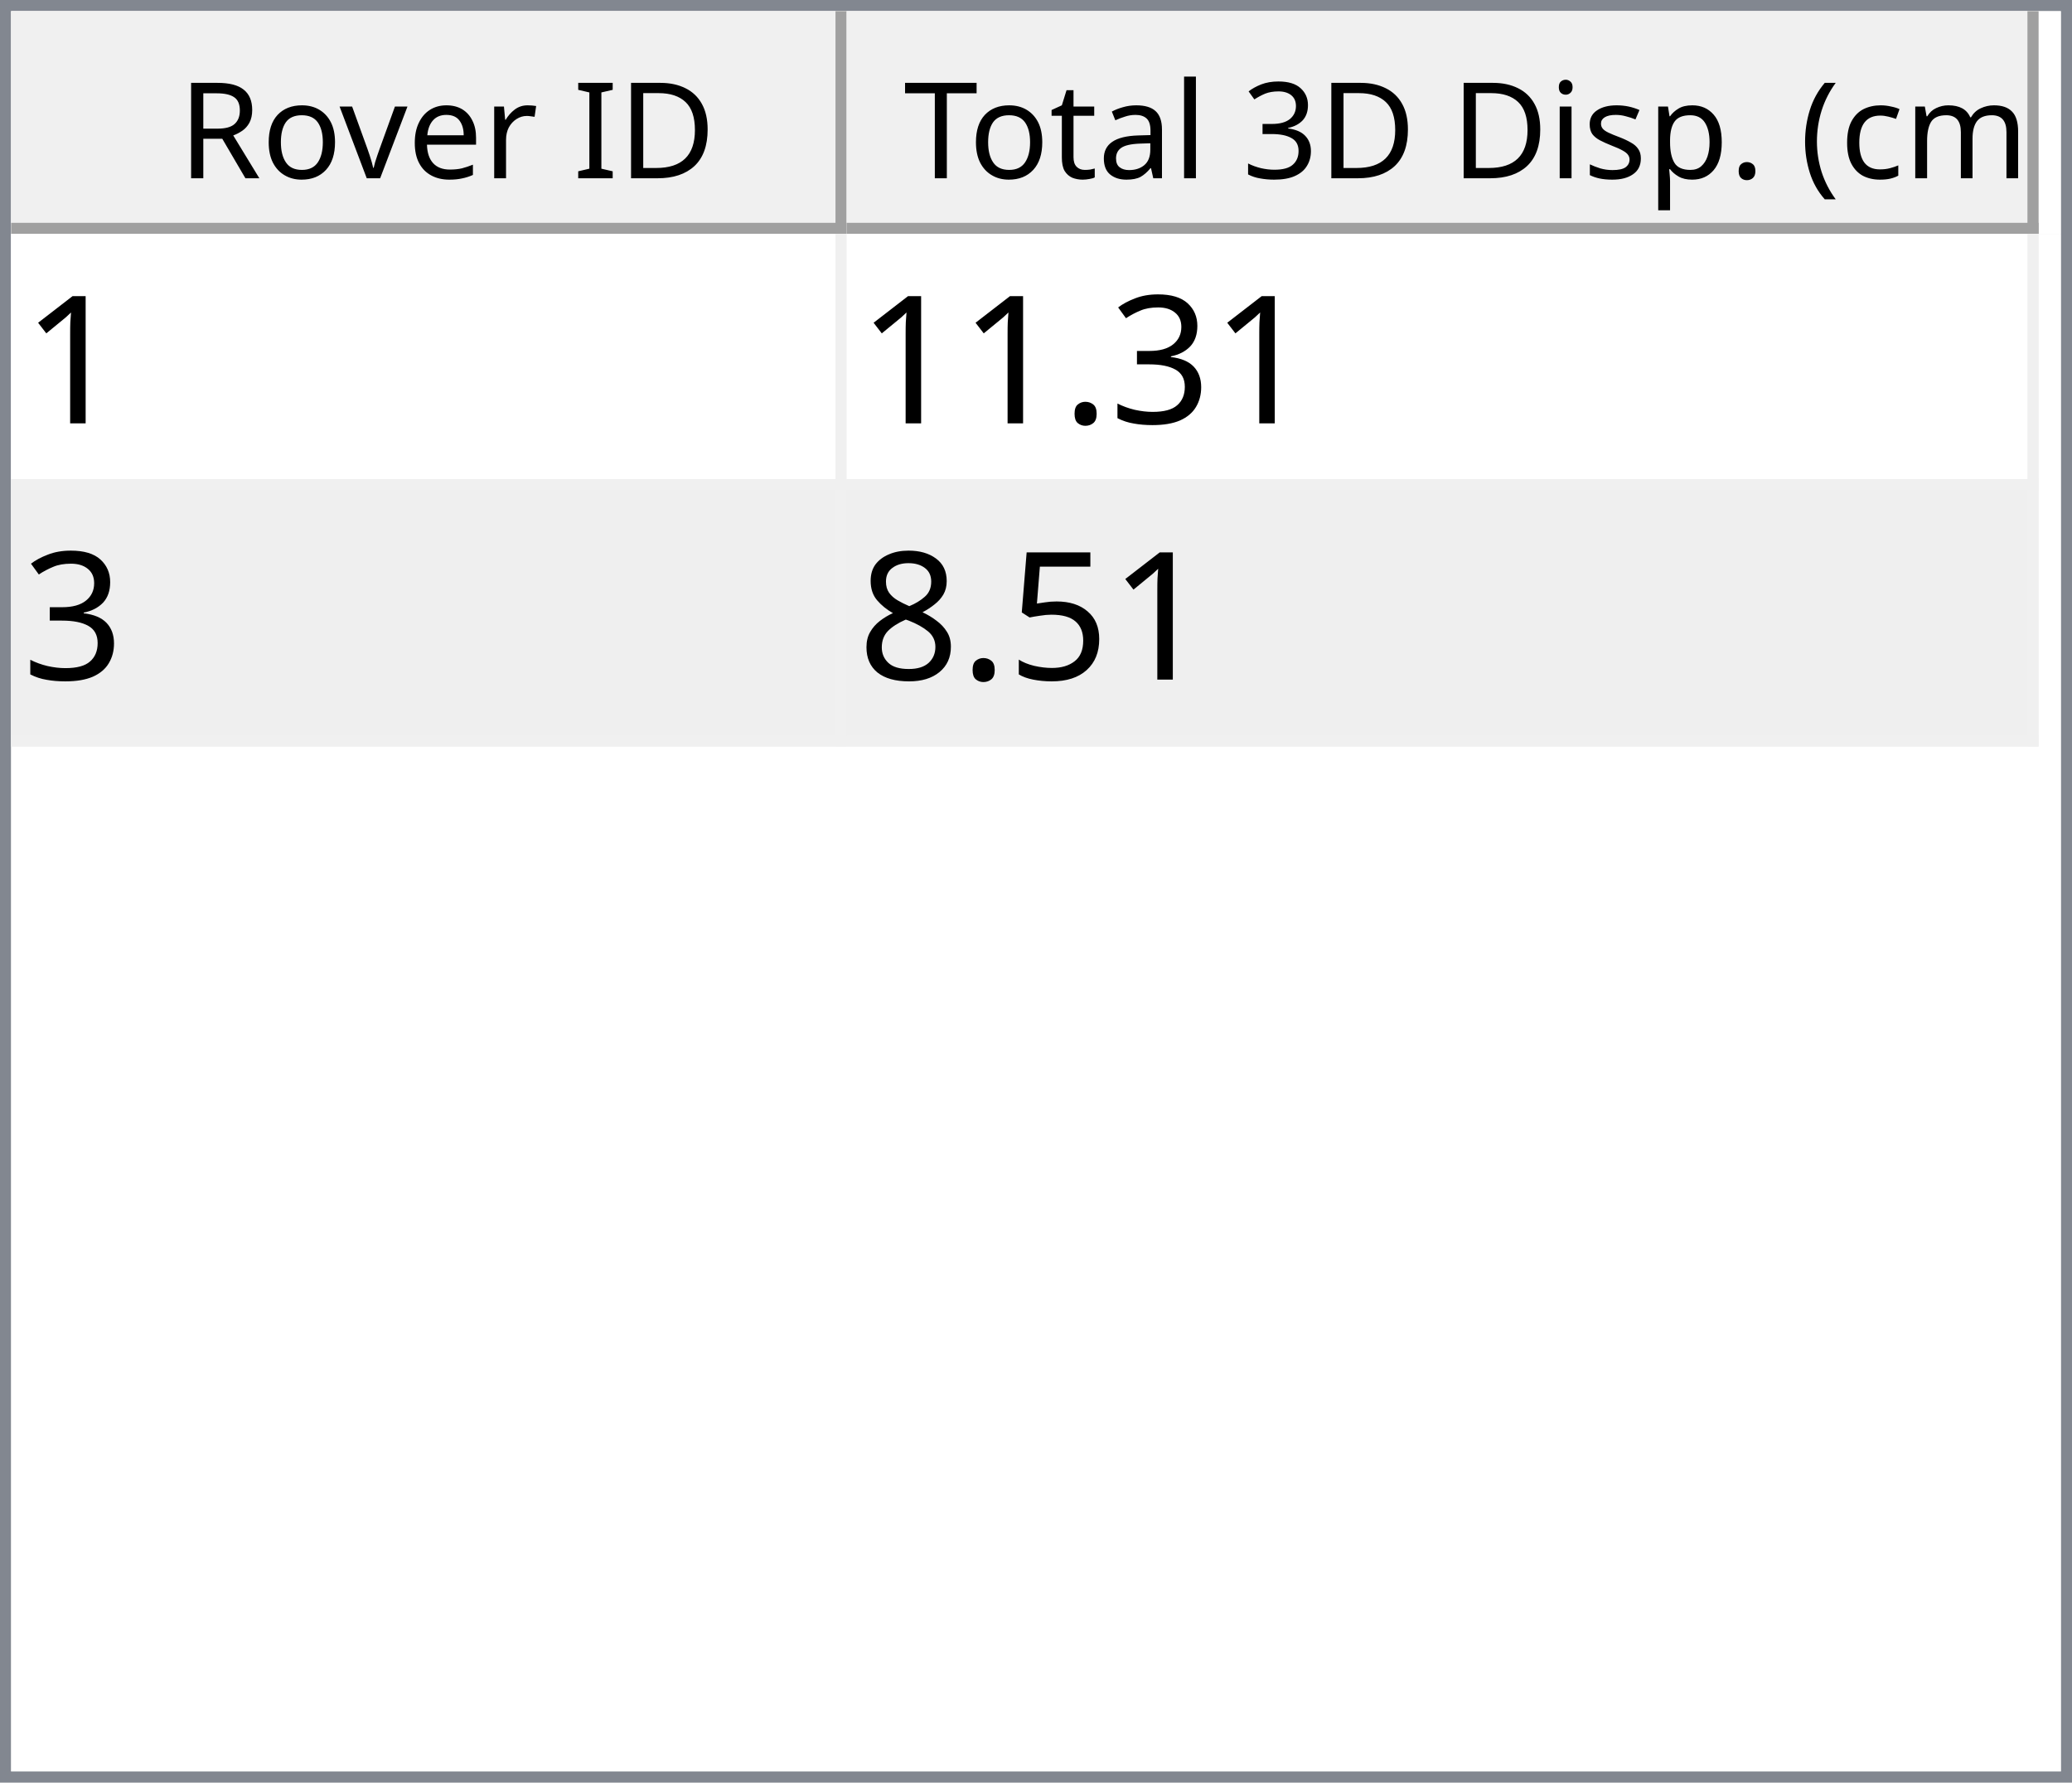
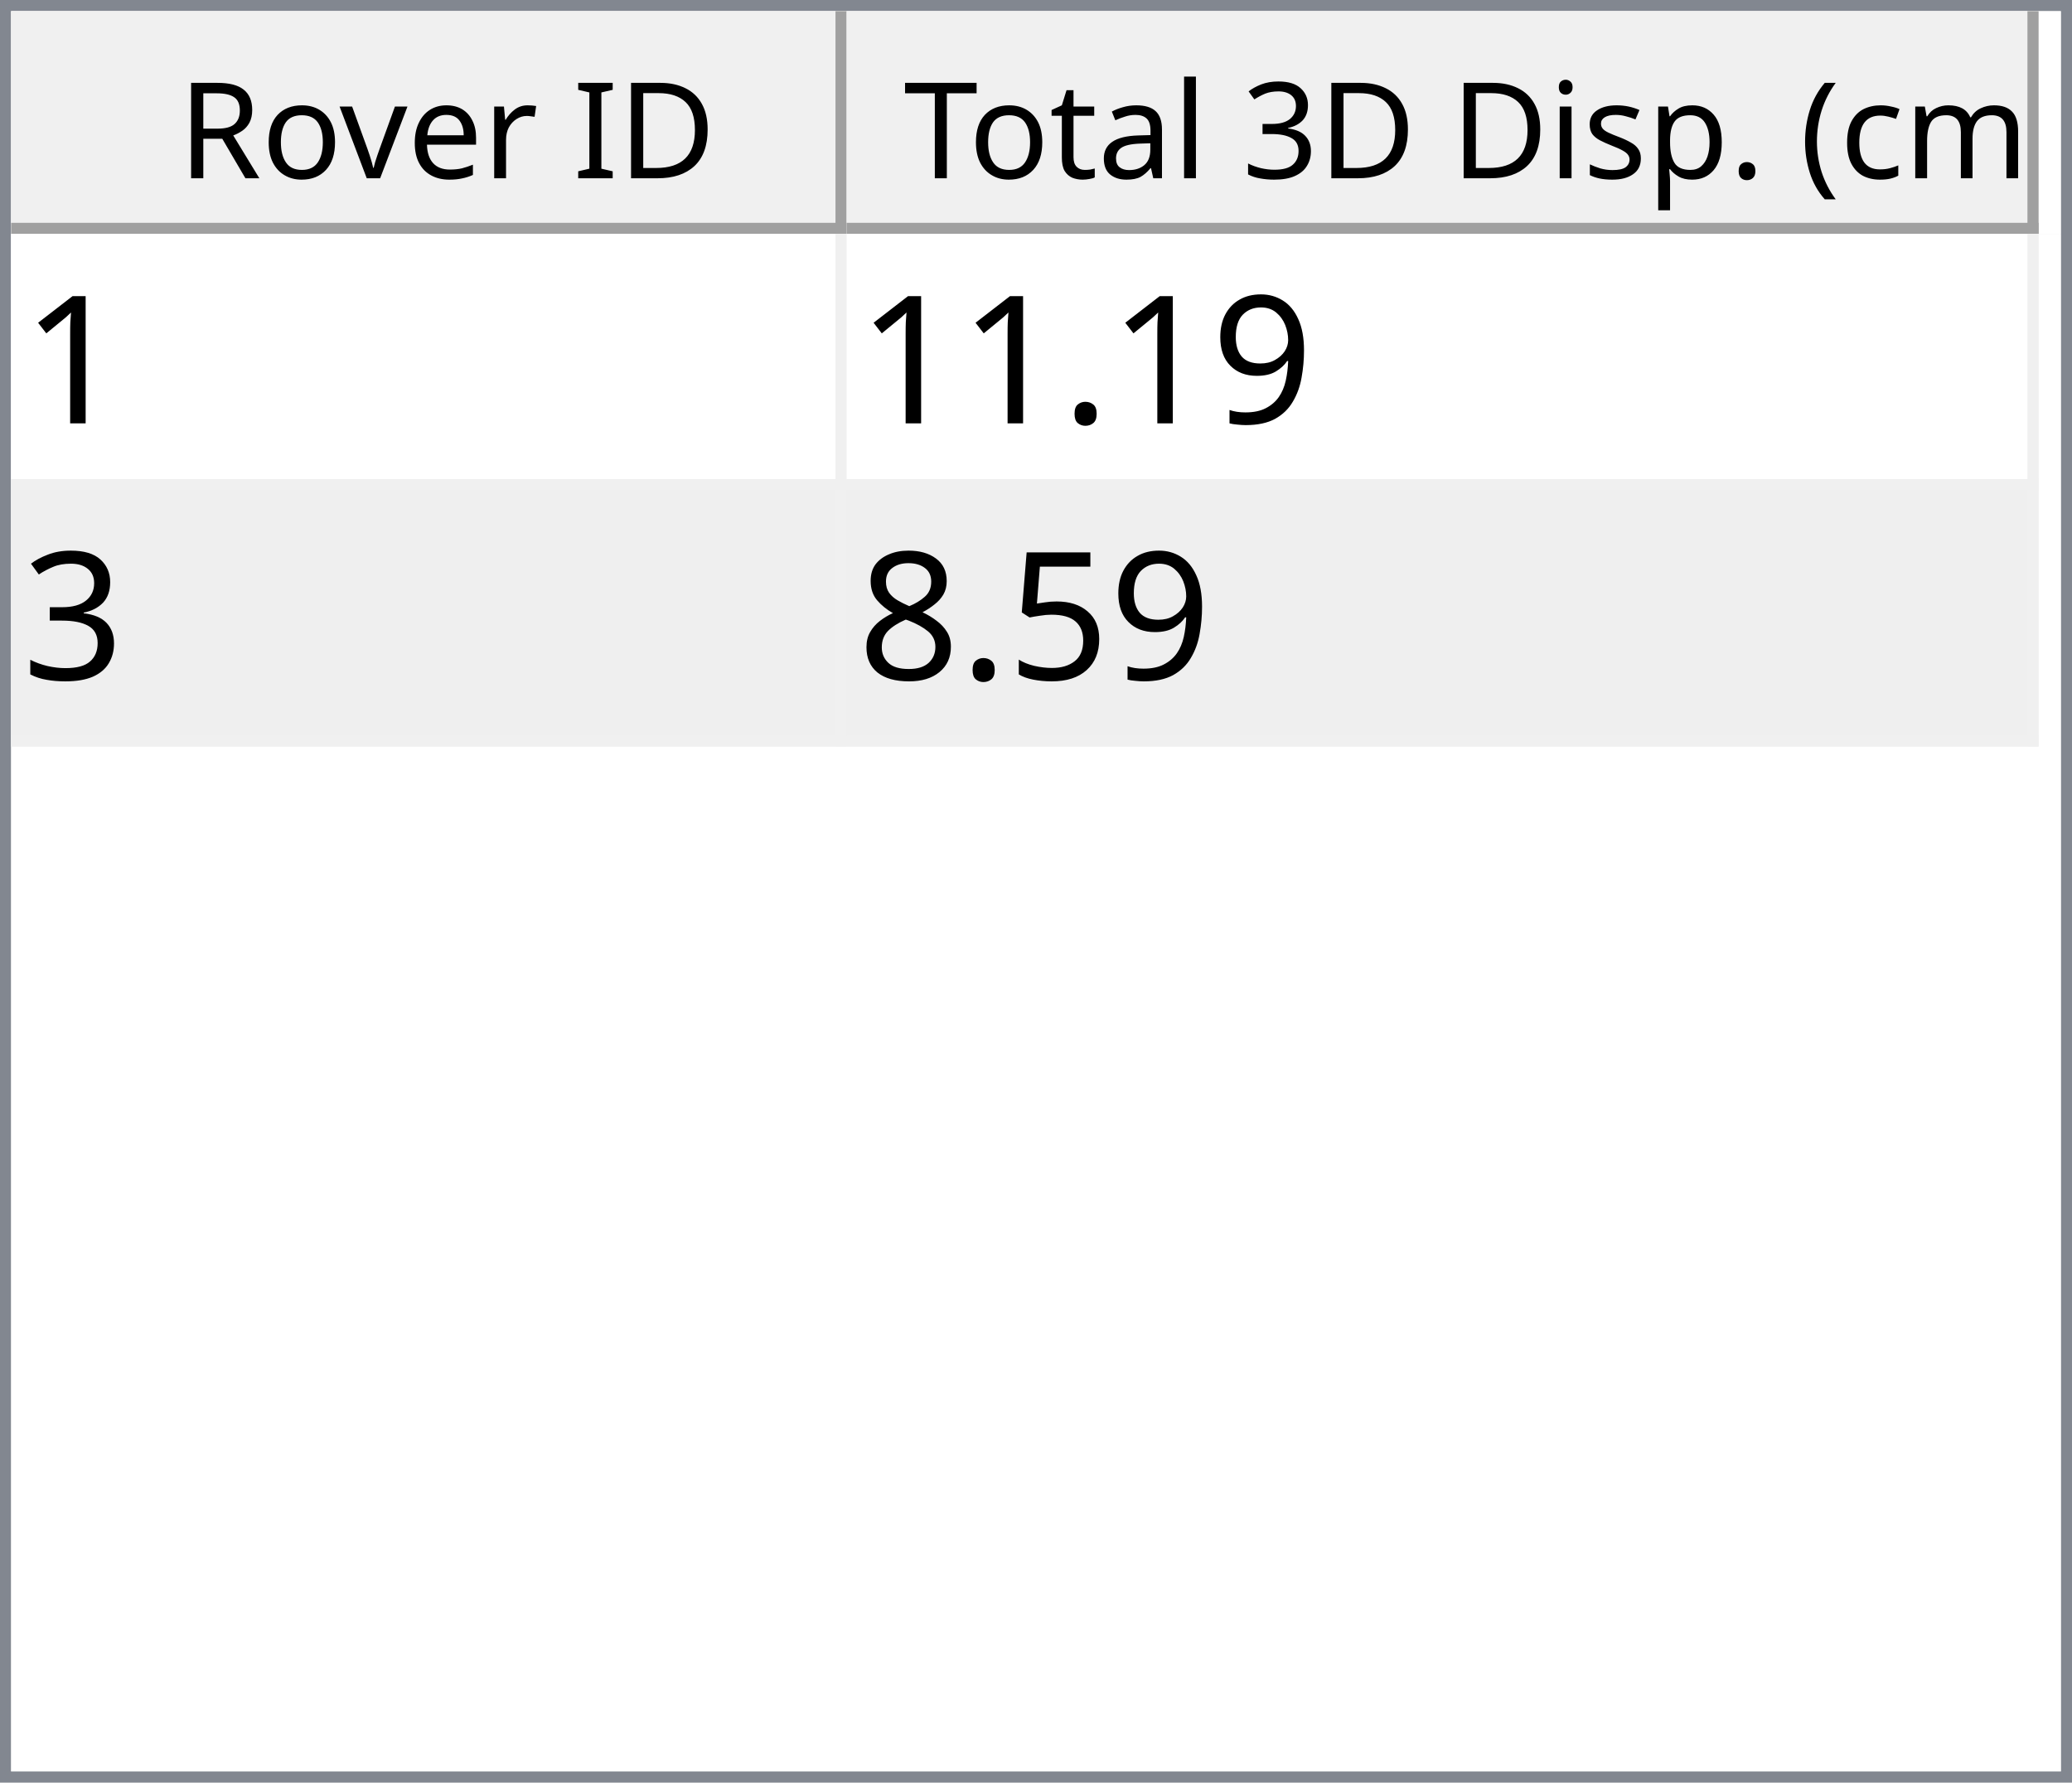
<svg xmlns="http://www.w3.org/2000/svg" style="fill-opacity:1; color-rendering:auto; color-interpolation:auto; text-rendering:auto; stroke:black; stroke-linecap:square; stroke-miterlimit:10; shape-rendering:auto; stroke-opacity:1; fill:black; stroke-dasharray:none; font-weight:normal; stroke-width:1; font-family:'Dialog'; font-style:normal; stroke-linejoin:miter; font-size:12px; stroke-dashoffset:0; image-rendering:auto;" width="186" height="160">
  <defs id="genericDefs" />
  <g>
    <defs id="defs1">
      <clipPath clipPathUnits="userSpaceOnUse" id="clipPath1">
        <path d="M0 0 L186 0 L186 160 L0 160 L0 0 Z" />
      </clipPath>
      <clipPath clipPathUnits="userSpaceOnUse" id="clipPath2">
        <path d="M0 0 L0 160 L186 160 L186 0 Z" />
      </clipPath>
      <clipPath clipPathUnits="userSpaceOnUse" id="clipPath3">
        <path d="M0 0 L0 20 L184 20 L184 0 Z" />
      </clipPath>
      <clipPath clipPathUnits="userSpaceOnUse" id="clipPath4">
        <path d="M0 0 L0 20 L75 20 L75 0 Z" />
      </clipPath>
      <clipPath clipPathUnits="userSpaceOnUse" id="clipPath5">
        <path d="M1 1 L1 19 L74 19 L74 1 Z" />
      </clipPath>
      <clipPath clipPathUnits="userSpaceOnUse" id="clipPath6">
        <path d="M0 0 L0 18 L73 18 L73 0 Z" />
      </clipPath>
      <clipPath clipPathUnits="userSpaceOnUse" id="clipPath7">
        <path d="M-0.5 -0.5 L-0.5 19.5 L74.5 19.5 L74.5 -0.5 Z" />
      </clipPath>
      <clipPath clipPathUnits="userSpaceOnUse" id="clipPath8">
        <path d="M0 0 L0 20 L107 20 L107 0 Z" />
      </clipPath>
      <clipPath clipPathUnits="userSpaceOnUse" id="clipPath9">
        <path d="M1 1 L1 19 L106 19 L106 1 Z" />
      </clipPath>
      <clipPath clipPathUnits="userSpaceOnUse" id="clipPath10">
        <path d="M0 0 L0 18 L105 18 L105 0 Z" />
      </clipPath>
      <clipPath clipPathUnits="userSpaceOnUse" id="clipPath11">
        <path d="M-0.5 -0.5 L-0.5 19.5 L106.5 19.5 L106.5 -0.5 Z" />
      </clipPath>
      <clipPath clipPathUnits="userSpaceOnUse" id="clipPath12">
        <path d="M0 0 L0 138 L184 138 L184 0 Z" />
      </clipPath>
      <clipPath clipPathUnits="userSpaceOnUse" id="clipPath13">
        <path d="M0 0 L0 46 L182 46 L182 0 Z" />
      </clipPath>
      <clipPath clipPathUnits="userSpaceOnUse" id="clipPath14">
        <path d="M-0.5 -0.5 L-0.5 45.5 L181.5 45.5 L181.5 -0.5 Z" />
      </clipPath>
      <clipPath clipPathUnits="userSpaceOnUse" id="clipPath15">
        <path d="M0 0 L0 22 L74 22 L74 0 Z" />
      </clipPath>
      <clipPath clipPathUnits="userSpaceOnUse" id="clipPath16">
        <path d="M0 0 L0 22 L106 22 L106 0 Z" />
      </clipPath>
      <font horiz-adv-x="64.551" id="font1">
        <font-face ascent="107.91" descent="25.098" units-per-em="100" style="font-style:normal; font-family:Segoe UI; font-weight:normal;" />
        <missing-glyph horiz-adv-x="64.551" d="M8.109 0 L8.109 68.266 L56.453 68.266 L56.453 0 L8.109 0 ZM15.328 7.234 L49.219 7.234 L49.219 61.031 L15.328 61.031 L15.328 7.234 Z" />
        <glyph unicode="D" horiz-adv-x="70.117" d="M9.188 0 L9.188 70.016 L28.516 70.016 Q65.531 70.016 65.531 35.891 Q65.531 19.672 55.25 9.836 Q44.969 0 27.734 0 L9.188 0 ZM17.391 62.594 L17.391 7.422 L27.828 7.422 Q41.609 7.422 49.273 14.797 Q56.938 22.172 56.938 35.688 Q56.938 62.594 28.328 62.594 L17.391 62.594 Z" />
        <glyph unicode="I" horiz-adv-x="26.611" d="M17.391 0 L9.188 0 L9.188 70.016 L17.391 70.016 L17.391 0 Z" />
        <glyph unicode=" " horiz-adv-x="27.393" d="" />
        <glyph unicode="r" horiz-adv-x="34.766" d="M34.188 41.891 Q32.078 43.5 28.125 43.5 Q23 43.5 19.555 38.672 Q16.109 33.844 16.109 25.484 L16.109 0 L8.109 0 L8.109 50 L16.109 50 L16.109 39.703 L16.312 39.703 Q18.016 44.969 21.531 47.922 Q25.047 50.875 29.391 50.875 Q32.516 50.875 34.188 50.203 L34.188 41.891 Z" />
        <glyph unicode="e" horiz-adv-x="52.295" d="M48.297 23 L12.984 23 Q13.188 14.656 17.484 10.109 Q21.781 5.562 29.297 5.562 Q37.75 5.562 44.828 11.141 L44.828 3.609 Q38.234 -1.172 27.391 -1.172 Q16.797 -1.172 10.742 5.641 Q4.688 12.453 4.688 24.812 Q4.688 36.469 11.305 43.82 Q17.922 51.172 27.734 51.172 Q37.547 51.172 42.922 44.828 Q48.297 38.484 48.297 27.203 L48.297 23 ZM40.094 29.781 Q40.047 36.719 36.75 40.578 Q33.453 44.438 27.594 44.438 Q21.922 44.438 17.969 40.383 Q14.016 36.328 13.094 29.781 L40.094 29.781 Z" />
        <glyph unicode="v" horiz-adv-x="47.9" d="M47.406 50 L27.484 0 L19.625 0 L0.688 50 L9.469 50 L22.172 13.672 Q23.578 9.672 23.922 6.688 L24.125 6.688 Q24.609 10.453 25.688 13.484 L38.969 50 L47.406 50 Z" />
        <glyph unicode="o" horiz-adv-x="58.594" d="M29 -1.172 Q17.922 -1.172 11.305 5.836 Q4.688 12.844 4.688 24.422 Q4.688 37.016 11.57 44.094 Q18.453 51.172 30.172 51.172 Q41.359 51.172 47.633 44.289 Q53.906 37.406 53.906 25.203 Q53.906 13.234 47.141 6.031 Q40.375 -1.172 29 -1.172 ZM29.594 44.438 Q21.875 44.438 17.383 39.188 Q12.891 33.938 12.891 24.703 Q12.891 15.828 17.43 10.695 Q21.969 5.562 29.594 5.562 Q37.359 5.562 41.531 10.594 Q45.703 15.625 45.703 24.906 Q45.703 34.281 41.531 39.359 Q37.359 44.438 29.594 44.438 Z" />
        <glyph unicode="R" horiz-adv-x="59.814" d="M59.375 0 L49.609 0 L37.891 19.625 Q36.281 22.359 34.766 24.289 Q33.25 26.219 31.664 27.438 Q30.078 28.656 28.25 29.219 Q26.422 29.781 24.125 29.781 L17.391 29.781 L17.391 0 L9.188 0 L9.188 70.016 L30.078 70.016 Q34.672 70.016 38.555 68.867 Q42.438 67.719 45.289 65.375 Q48.141 63.031 49.758 59.547 Q51.375 56.062 51.375 51.375 Q51.375 47.703 50.273 44.656 Q49.172 41.609 47.148 39.211 Q45.125 36.812 42.266 35.133 Q39.406 33.453 35.844 32.516 L35.844 32.328 Q37.594 31.547 38.891 30.547 Q40.188 29.547 41.359 28.18 Q42.531 26.812 43.68 25.078 Q44.828 23.344 46.234 21.047 L59.375 0 ZM17.391 62.594 L17.391 37.203 L28.516 37.203 Q31.594 37.203 34.203 38.133 Q36.812 39.062 38.719 40.797 Q40.625 42.531 41.703 45.047 Q42.781 47.562 42.781 50.688 Q42.781 56.297 39.141 59.445 Q35.5 62.594 28.609 62.594 L17.391 62.594 Z" />
        <glyph unicode=")" horiz-adv-x="30.176" d="M8.297 -15.922 L1.172 -15.922 Q16.406 2.344 16.406 26.812 Q16.406 51.469 1.078 70.016 L8.297 70.016 Q23.531 52.156 23.531 26.703 Q23.531 1.375 8.297 -15.922 Z" />
        <glyph unicode="m" horiz-adv-x="86.133" d="M79.109 0 L71.094 0 L71.094 28.719 Q71.094 37.016 68.531 40.727 Q65.969 44.438 59.906 44.438 Q54.781 44.438 51.195 39.75 Q47.609 35.062 47.609 28.516 L47.609 0 L39.594 0 L39.594 29.688 Q39.594 44.438 28.219 44.438 Q22.953 44.438 19.531 40.016 Q16.109 35.594 16.109 28.516 L16.109 0 L8.109 0 L8.109 50 L16.109 50 L16.109 42.094 L16.312 42.094 Q21.625 51.172 31.844 51.172 Q36.969 51.172 40.773 48.312 Q44.578 45.453 46 40.828 Q51.562 51.172 62.594 51.172 Q79.109 51.172 79.109 30.812 L79.109 0 Z" />
        <glyph unicode="c" horiz-adv-x="46.191" d="M42.188 2.297 Q36.422 -1.172 28.516 -1.172 Q17.828 -1.172 11.258 5.789 Q4.688 12.75 4.688 23.828 Q4.688 36.188 11.766 43.68 Q18.844 51.172 30.672 51.172 Q37.25 51.172 42.281 48.734 L42.281 40.531 Q36.719 44.438 30.375 44.438 Q22.703 44.438 17.797 38.945 Q12.891 33.453 12.891 24.516 Q12.891 15.719 17.508 10.641 Q22.125 5.562 29.891 5.562 Q36.422 5.562 42.188 9.906 L42.188 2.297 Z" />
        <glyph unicode="(" horiz-adv-x="30.176" d="M29.109 -15.922 L21.969 -15.922 Q6.844 1.375 6.844 26.703 Q6.844 52.156 21.969 70.016 L29.203 70.016 Q13.875 51.469 13.875 26.812 Q13.875 2.344 29.109 -15.922 Z" />
        <glyph unicode="." horiz-adv-x="21.68" d="M10.891 -1.078 Q8.641 -1.078 7.055 0.539 Q5.469 2.156 5.469 4.391 Q5.469 6.641 7.055 8.273 Q8.641 9.906 10.891 9.906 Q13.188 9.906 14.797 8.273 Q16.406 6.641 16.406 4.391 Q16.406 2.156 14.797 0.539 Q13.188 -1.078 10.891 -1.078 Z" />
        <glyph unicode="p" horiz-adv-x="58.789" d="M16.312 7.234 L16.109 7.234 L16.109 -23 L8.109 -23 L8.109 50 L16.109 50 L16.109 41.219 L16.312 41.219 Q22.219 51.172 33.594 51.172 Q43.266 51.172 48.688 44.461 Q54.109 37.75 54.109 26.469 Q54.109 13.922 48 6.375 Q41.891 -1.172 31.297 -1.172 Q21.578 -1.172 16.312 7.234 ZM16.109 27.391 L16.109 20.406 Q16.109 14.203 20.141 9.883 Q24.172 5.562 30.375 5.562 Q37.641 5.562 41.773 11.133 Q45.906 16.703 45.906 26.609 Q45.906 34.969 42.047 39.703 Q38.188 44.438 31.594 44.438 Q24.609 44.438 20.359 39.578 Q16.109 34.719 16.109 27.391 Z" />
        <glyph unicode="s" horiz-adv-x="42.432" d="M5.078 1.812 L5.078 10.406 Q11.625 5.562 19.484 5.562 Q30.031 5.562 30.031 12.594 Q30.031 14.594 29.125 15.992 Q28.219 17.391 26.68 18.461 Q25.141 19.531 23.07 20.383 Q21 21.234 18.609 22.172 Q15.281 23.484 12.766 24.828 Q10.25 26.172 8.57 27.859 Q6.891 29.547 6.031 31.695 Q5.172 33.844 5.172 36.719 Q5.172 40.234 6.789 42.945 Q8.406 45.656 11.086 47.484 Q13.766 49.312 17.211 50.242 Q20.656 51.172 24.312 51.172 Q30.812 51.172 35.938 48.922 L35.938 40.828 Q30.422 44.438 23.25 44.438 Q21 44.438 19.195 43.922 Q17.391 43.406 16.094 42.477 Q14.797 41.547 14.086 40.258 Q13.375 38.969 13.375 37.406 Q13.375 35.453 14.086 34.133 Q14.797 32.812 16.164 31.789 Q17.531 30.766 19.484 29.938 Q21.438 29.109 23.922 28.125 Q27.25 26.859 29.883 25.516 Q32.516 24.172 34.375 22.484 Q36.234 20.797 37.234 18.602 Q38.234 16.406 38.234 13.375 Q38.234 9.672 36.602 6.938 Q34.969 4.203 32.234 2.398 Q29.5 0.594 25.93 -0.289 Q22.359 -1.172 18.453 -1.172 Q10.75 -1.172 5.078 1.812 Z" />
        <glyph unicode="i" horiz-adv-x="24.219" d="M12.203 62.703 Q10.062 62.703 8.547 64.164 Q7.031 65.625 7.031 67.875 Q7.031 70.125 8.547 71.609 Q10.062 73.094 12.203 73.094 Q14.406 73.094 15.945 71.609 Q17.484 70.125 17.484 67.875 Q17.484 65.719 15.945 64.211 Q14.406 62.703 12.203 62.703 ZM16.109 0 L8.109 0 L8.109 50 L16.109 50 L16.109 0 Z" />
        <glyph unicode="3" horiz-adv-x="53.906" d="M46.531 19.828 Q46.531 15.094 44.75 11.211 Q42.969 7.328 39.719 4.57 Q36.469 1.812 31.93 0.297 Q27.391 -1.219 21.922 -1.219 Q11.922 -1.219 6 2.594 L6 11.188 Q13.094 5.609 22.219 5.609 Q25.875 5.609 28.828 6.539 Q31.781 7.469 33.906 9.227 Q36.031 10.984 37.18 13.477 Q38.328 15.969 38.328 19.094 Q38.328 32.812 18.797 32.812 L12.984 32.812 L12.984 39.594 L18.5 39.594 Q35.797 39.594 35.797 52.484 Q35.797 64.406 22.609 64.406 Q15.188 64.406 8.688 59.422 L8.688 67.188 Q15.375 71.188 24.609 71.188 Q29 71.188 32.57 69.969 Q36.141 68.75 38.68 66.555 Q41.219 64.359 42.609 61.281 Q44 58.203 44 54.5 Q44 40.672 30.031 36.719 L30.031 36.531 Q33.594 36.141 36.625 34.797 Q39.656 33.453 41.852 31.305 Q44.047 29.156 45.289 26.25 Q46.531 23.344 46.531 19.828 Z" />
        <glyph unicode="l" horiz-adv-x="24.219" d="M16.109 0 L8.109 0 L8.109 74.031 L16.109 74.031 L16.109 0 Z" />
        <glyph unicode="a" horiz-adv-x="50.879" d="M43.891 0 L35.891 0 L35.891 7.812 L35.688 7.812 Q30.469 -1.172 20.312 -1.172 Q12.844 -1.172 8.617 2.781 Q4.391 6.734 4.391 13.281 Q4.391 27.297 20.906 29.594 L35.891 31.688 Q35.891 44.438 25.594 44.438 Q16.547 44.438 9.281 38.281 L9.281 46.484 Q16.656 51.172 26.266 51.172 Q43.891 51.172 43.891 32.516 L43.891 0 ZM35.891 25.297 L23.828 23.641 Q18.266 22.859 15.43 20.875 Q12.594 18.891 12.594 13.875 Q12.594 10.203 15.211 7.883 Q17.828 5.562 22.172 5.562 Q28.125 5.562 32.008 9.742 Q35.891 13.922 35.891 20.312 L35.891 25.297 Z" />
        <glyph unicode="t" horiz-adv-x="33.887" d="M31.297 0.484 Q28.469 -1.078 23.828 -1.078 Q10.688 -1.078 10.688 13.578 L10.688 43.172 L2.094 43.172 L2.094 50 L10.688 50 L10.688 62.203 L18.703 64.797 L18.703 50 L31.297 50 L31.297 43.172 L18.703 43.172 L18.703 14.984 Q18.703 9.969 20.414 7.82 Q22.125 5.672 26.078 5.672 Q29.109 5.672 31.297 7.328 L31.297 0.484 Z" />
        <glyph unicode="T" horiz-adv-x="52.393" d="M50.594 62.594 L30.375 62.594 L30.375 0 L22.172 0 L22.172 62.594 L2 62.594 L2 70.016 L50.594 70.016 L50.594 62.594 Z" />
      </font>
      <font horiz-adv-x="75.0" id="font2">
        <font-face ascent="100.537" descent="21.973" units-per-em="100" style="font-style:normal; font-family:sans-serif; font-weight:normal;" />
        <missing-glyph horiz-adv-x="75.0" d="M12.5 0 L12.5 62.5 L62.5 62.5 L62.5 0 L12.5 0 ZM14.062 1.562 L60.938 1.562 L60.938 60.938 L14.062 60.938 L14.062 1.562 Z" />
        <glyph unicode="1" horiz-adv-x="55.615" d="M37.25 0 L28.469 0 L28.469 56 Q25.297 52.984 20.141 49.953 Q14.984 46.922 10.891 45.406 L10.891 53.906 Q18.266 57.375 23.781 62.305 Q29.297 67.234 31.594 71.875 L37.25 71.875 L37.25 0 Z" />
+         <glyph unicode="9" horiz-adv-x="55.615" d="M5.469 16.547 L13.922 17.328 Q14.984 11.375 18.016 8.688 Q21.047 6 25.781 6 Q29.828 6 32.883 7.859 Q35.938 9.719 37.891 12.82 Q39.844 15.922 41.164 21.195 Q42.484 26.469 42.484 31.938 Q42.484 32.516 42.438 33.688 Q39.797 29.5 35.234 26.883 Q30.672 24.266 25.344 24.266 Q16.453 24.266 10.305 30.711 Q4.156 37.156 4.156 47.703 Q4.156 58.594 10.578 65.234 Q17 71.875 26.656 71.875 Q33.641 71.875 39.43 68.117 Q45.219 64.359 48.219 57.398 Q51.219 50.438 51.219 37.25 Q51.219 23.531 48.242 15.406 Q45.266 7.281 39.383 3.031 Q33.5 -1.219 25.594 -1.219 Q17.188 -1.219 11.867 3.445 Q6.547 8.109 5.469 16.547 ZM41.453 48.141 Q41.453 55.719 37.43 60.156 Q33.406 64.594 27.734 64.594 Q21.875 64.594 17.531 59.812 Q13.188 55.031 13.188 47.406 Q13.188 40.578 17.312 36.305 Q21.438 32.031 27.484 32.031 Q33.594 32.031 37.523 36.305 Q41.453 40.578 41.453 48.141 Z" />
+         <glyph unicode="." horiz-adv-x="27.783" d="M9.078 0 L9.078 10.016 L19.094 10.016 L19.094 0 L9.078 0 Z" />
        <glyph unicode="3" horiz-adv-x="55.615" d="M4.203 18.891 L12.984 20.062 Q14.5 12.594 18.141 9.297 Q21.781 6 27 6 Q33.203 6 37.477 10.297 Q41.75 14.594 41.75 20.953 Q41.75 27 37.797 30.93 Q33.844 34.859 27.734 34.859 Q25.25 34.859 21.531 33.891 L22.516 41.609 Q23.391 41.5 23.922 41.5 Q29.547 41.5 34.039 44.43 Q38.531 47.359 38.531 53.469 Q38.531 58.297 35.258 61.477 Q31.984 64.656 26.812 64.656 Q21.688 64.656 18.266 61.43 Q14.844 58.203 13.875 51.766 L5.078 53.328 Q6.688 62.156 12.398 67.016 Q18.109 71.875 26.609 71.875 Q32.469 71.875 37.398 69.359 Q42.328 66.844 44.945 62.5 Q47.562 58.156 47.562 53.266 Q47.562 48.641 45.07 44.828 Q42.578 41.016 37.703 38.766 Q44.047 37.312 47.562 32.695 Q51.078 28.078 51.078 21.141 Q51.078 11.766 44.242 5.25 Q37.406 -1.266 26.953 -1.266 Q17.531 -1.266 11.305 4.352 Q5.078 9.969 4.203 18.891 Z" />
-         <glyph unicode="." horiz-adv-x="27.783" d="M9.078 0 L9.078 10.016 L19.094 10.016 L19.094 0 L9.078 0 Z" />
        <glyph unicode="5" horiz-adv-x="55.615" d="M4.156 18.75 L13.375 19.531 Q14.406 12.797 18.141 9.398 Q21.875 6 27.156 6 Q33.5 6 37.891 10.789 Q42.281 15.578 42.281 23.484 Q42.281 31 38.062 35.352 Q33.844 39.703 27 39.703 Q22.75 39.703 19.336 37.773 Q15.922 35.844 13.969 32.766 L5.719 33.844 L12.641 70.609 L48.25 70.609 L48.25 62.203 L19.672 62.203 L15.828 42.969 Q22.266 47.469 29.344 47.469 Q38.719 47.469 45.164 40.969 Q51.609 34.469 51.609 24.266 Q51.609 14.547 45.953 7.469 Q39.062 -1.219 27.156 -1.219 Q17.391 -1.219 11.211 4.25 Q5.031 9.719 4.156 18.75 Z" />
        <glyph unicode="8" horiz-adv-x="55.615" d="M17.672 38.812 Q12.203 40.828 9.57 44.539 Q6.938 48.25 6.938 53.422 Q6.938 61.234 12.555 66.555 Q18.172 71.875 27.484 71.875 Q36.859 71.875 42.578 66.43 Q48.297 60.984 48.297 53.172 Q48.297 48.188 45.68 44.508 Q43.062 40.828 37.75 38.812 Q44.344 36.672 47.781 31.883 Q51.219 27.094 51.219 20.453 Q51.219 11.281 44.727 5.031 Q38.234 -1.219 27.641 -1.219 Q17.047 -1.219 10.547 5.055 Q4.047 11.328 4.047 20.703 Q4.047 27.688 7.594 32.398 Q11.141 37.109 17.672 38.812 ZM15.922 53.719 Q15.922 48.641 19.195 45.414 Q22.469 42.188 27.688 42.188 Q32.766 42.188 36.016 45.383 Q39.266 48.578 39.266 53.219 Q39.266 58.062 35.914 61.359 Q32.562 64.656 27.594 64.656 Q22.562 64.656 19.242 61.43 Q15.922 58.203 15.922 53.719 ZM13.094 20.656 Q13.094 16.891 14.875 13.375 Q16.656 9.859 20.172 7.93 Q23.688 6 27.734 6 Q34.031 6 38.133 10.055 Q42.234 14.109 42.234 20.359 Q42.234 26.703 38.016 30.859 Q33.797 35.016 27.438 35.016 Q21.234 35.016 17.164 30.914 Q13.094 26.812 13.094 20.656 Z" />
      </font>
    </defs>
    <g style="fill:white; stroke:white;">
      <rect x="0" y="0" width="186" style="clip-path:url(#clipPath1); stroke:none;" height="160" />
    </g>
    <g style="fill:white; text-rendering:optimizeSpeed; color-rendering:optimizeSpeed; image-rendering:optimizeSpeed; shape-rendering:crispEdges; stroke:white; color-interpolation:sRGB;">
      <rect x="0" width="186" height="160" y="0" style="stroke:none;" />
      <path style="stroke:none;" d="M0 160 L186 160 L186 0 L0 0 Z" />
    </g>
    <g style="fill:rgb(240,240,240); font-family:'Segoe UI'; stroke:rgb(240,240,240);">
      <rect x="0" y="0" width="186" style="clip-path:url(#clipPath2); stroke:none;" height="160" />
    </g>
    <g style="fill:rgb(130,135,144); font-family:'Segoe UI'; stroke:rgb(130,135,144);">
      <path d="M0 0 L186 0 L186 160 L0 160 L0 0 ZM1 1 L185 1 L185 159 L1 159 L1 1 Z" style="fill-rule:evenodd; clip-path:url(#clipPath2); stroke:none;" />
    </g>
    <g style="fill:white; font-family:'Segoe UI'; stroke:white;" transform="translate(1,1)">
      <rect x="0" y="0" width="184" style="clip-path:url(#clipPath3); stroke:none;" height="20" />
    </g>
    <g style="fill:rgb(240,240,240); font-family:'Segoe UI'; stroke:rgb(240,240,240);" transform="translate(1,1)">
      <rect x="0" y="0" width="75" style="clip-path:url(#clipPath4); stroke:none;" height="20" />
    </g>
    <g style="font-family:'Segoe UI';" transform="translate(2,2)">
      <text x="14" xml:space="preserve" y="14" style="clip-path:url(#clipPath6); stroke:none;">Rover ID</text>
    </g>
    <g style="fill:rgb(160,160,160); font-family:'Segoe UI'; stroke:rgb(160,160,160); stroke-linejoin:bevel;" transform="translate(1.5,1.5)">
      <line x1="74" x2="74" y1="0" style="fill:none; clip-path:url(#clipPath7);" y2="19" />
    </g>
    <g style="fill:rgb(160,160,160); font-family:'Segoe UI'; stroke:rgb(160,160,160); stroke-linejoin:bevel;" transform="matrix(1,0,0,1,1,1) translate(0.5,0.5)">
      <line x1="0" x2="74" y1="19" style="fill:none; clip-path:url(#clipPath7);" y2="19" />
    </g>
    <g style="fill:rgb(240,240,240); font-family:'Segoe UI'; stroke:rgb(240,240,240);" transform="translate(76,1)">
      <rect x="0" y="0" width="107" style="clip-path:url(#clipPath8); stroke:none;" height="20" />
    </g>
    <g style="font-family:'Segoe UI';" transform="translate(77,2)">
      <text x="1" xml:space="preserve" y="14" style="clip-path:url(#clipPath10); stroke:none;"> Total 3D Disp. (cm)</text>
    </g>
    <g style="fill:rgb(160,160,160); font-family:'Segoe UI'; stroke:rgb(160,160,160); stroke-linejoin:bevel;" transform="translate(76.5,1.5)">
      <line x1="106" x2="106" y1="0" style="fill:none; clip-path:url(#clipPath11);" y2="19" />
    </g>
    <g style="fill:rgb(160,160,160); font-family:'Segoe UI'; stroke:rgb(160,160,160); stroke-linejoin:bevel;" transform="matrix(1,0,0,1,76,1) translate(0.5,0.5)">
      <line x1="0" x2="106" y1="19" style="fill:none; clip-path:url(#clipPath11);" y2="19" />
    </g>
    <g style="fill:white; font-family:'Segoe UI'; stroke:white;" transform="translate(1,21)">
      <rect x="0" y="0" width="184" style="clip-path:url(#clipPath12); stroke:none;" height="138" />
    </g>
    <g style="fill:rgb(240,240,240); font-size:16px; font-family:sans-serif; stroke:rgb(240,240,240);" transform="translate(1,21)">
      <rect x="0" y="0" width="182" style="clip-path:url(#clipPath13); stroke:none;" height="46" />
      <line transform="translate(0.5,0.5)" x1="0" x2="181" y1="22" style="clip-path:url(#clipPath14); fill:none; stroke-linejoin:bevel;" y2="22" />
    </g>
    <g transform="matrix(1,0,0,1,1,21) translate(0.5,0.5)" style="fill:rgb(240,240,240); font-size:16px; font-family:sans-serif; stroke:rgb(240,240,240); stroke-linejoin:bevel;">
      <line x1="0" x2="181" y1="45" style="fill:none; clip-path:url(#clipPath14);" y2="45" />
    </g>
    <g transform="matrix(1,0,0,1,1,21) translate(0.5,0.5)" style="fill:rgb(240,240,240); font-size:16px; font-family:sans-serif; stroke:rgb(240,240,240); stroke-linejoin:bevel;">
      <line x1="74" x2="74" y1="0" style="fill:none; clip-path:url(#clipPath14);" y2="45" />
    </g>
    <g transform="matrix(1,0,0,1,1,21) translate(0.5,0.5)" style="fill:rgb(240,240,240); font-size:16px; font-family:sans-serif; stroke:rgb(240,240,240); stroke-linejoin:bevel;">
      <line x1="181" x2="181" y1="0" style="fill:none; clip-path:url(#clipPath14);" y2="45" />
    </g>
    <g style="fill:white; font-size:16px; font-family:sans-serif; stroke:white;" transform="matrix(1,0,0,1,1,21)">
      <rect x="0" y="0" width="74" style="clip-path:url(#clipPath15); stroke:none;" height="22" />
      <text x="1" y="17" style="fill:black; clip-path:url(#clipPath15); stroke:none;" xml:space="preserve">1</text>
    </g>
    <g style="fill:white; font-size:16px; font-family:sans-serif; stroke:white;" transform="matrix(1,0,0,1,1,21) translate(75,0)">
      <rect x="0" y="0" width="106" style="clip-path:url(#clipPath16); stroke:none;" height="22" />
-       <text x="1" y="17" style="fill:black; clip-path:url(#clipPath16); stroke:none;" xml:space="preserve">11.31</text>
+       <text x="1" y="17" style="fill:black; clip-path:url(#clipPath16); stroke:none;" xml:space="preserve">11.19</text>
    </g>
    <g style="fill:rgb(239,239,239); font-size:16px; font-family:sans-serif; stroke:rgb(239,239,239);" transform="matrix(1,0,0,1,1,21) translate(0,23)">
      <rect x="0" y="0" width="74" style="clip-path:url(#clipPath15); stroke:none;" height="22" />
      <text x="1" y="17" style="fill:black; clip-path:url(#clipPath15); stroke:none;" xml:space="preserve">3</text>
    </g>
    <g style="fill:rgb(239,239,239); font-size:16px; font-family:sans-serif; stroke:rgb(239,239,239);" transform="matrix(1,0,0,1,1,21) translate(75,23)">
      <rect x="0" y="0" width="106" style="clip-path:url(#clipPath16); stroke:none;" height="22" />
-       <text x="1" y="17" style="fill:black; clip-path:url(#clipPath16); stroke:none;" xml:space="preserve">8.51</text>
+       <text x="1" y="17" style="fill:black; clip-path:url(#clipPath16); stroke:none;" xml:space="preserve">8.59</text>
    </g>
  </g>
</svg>
